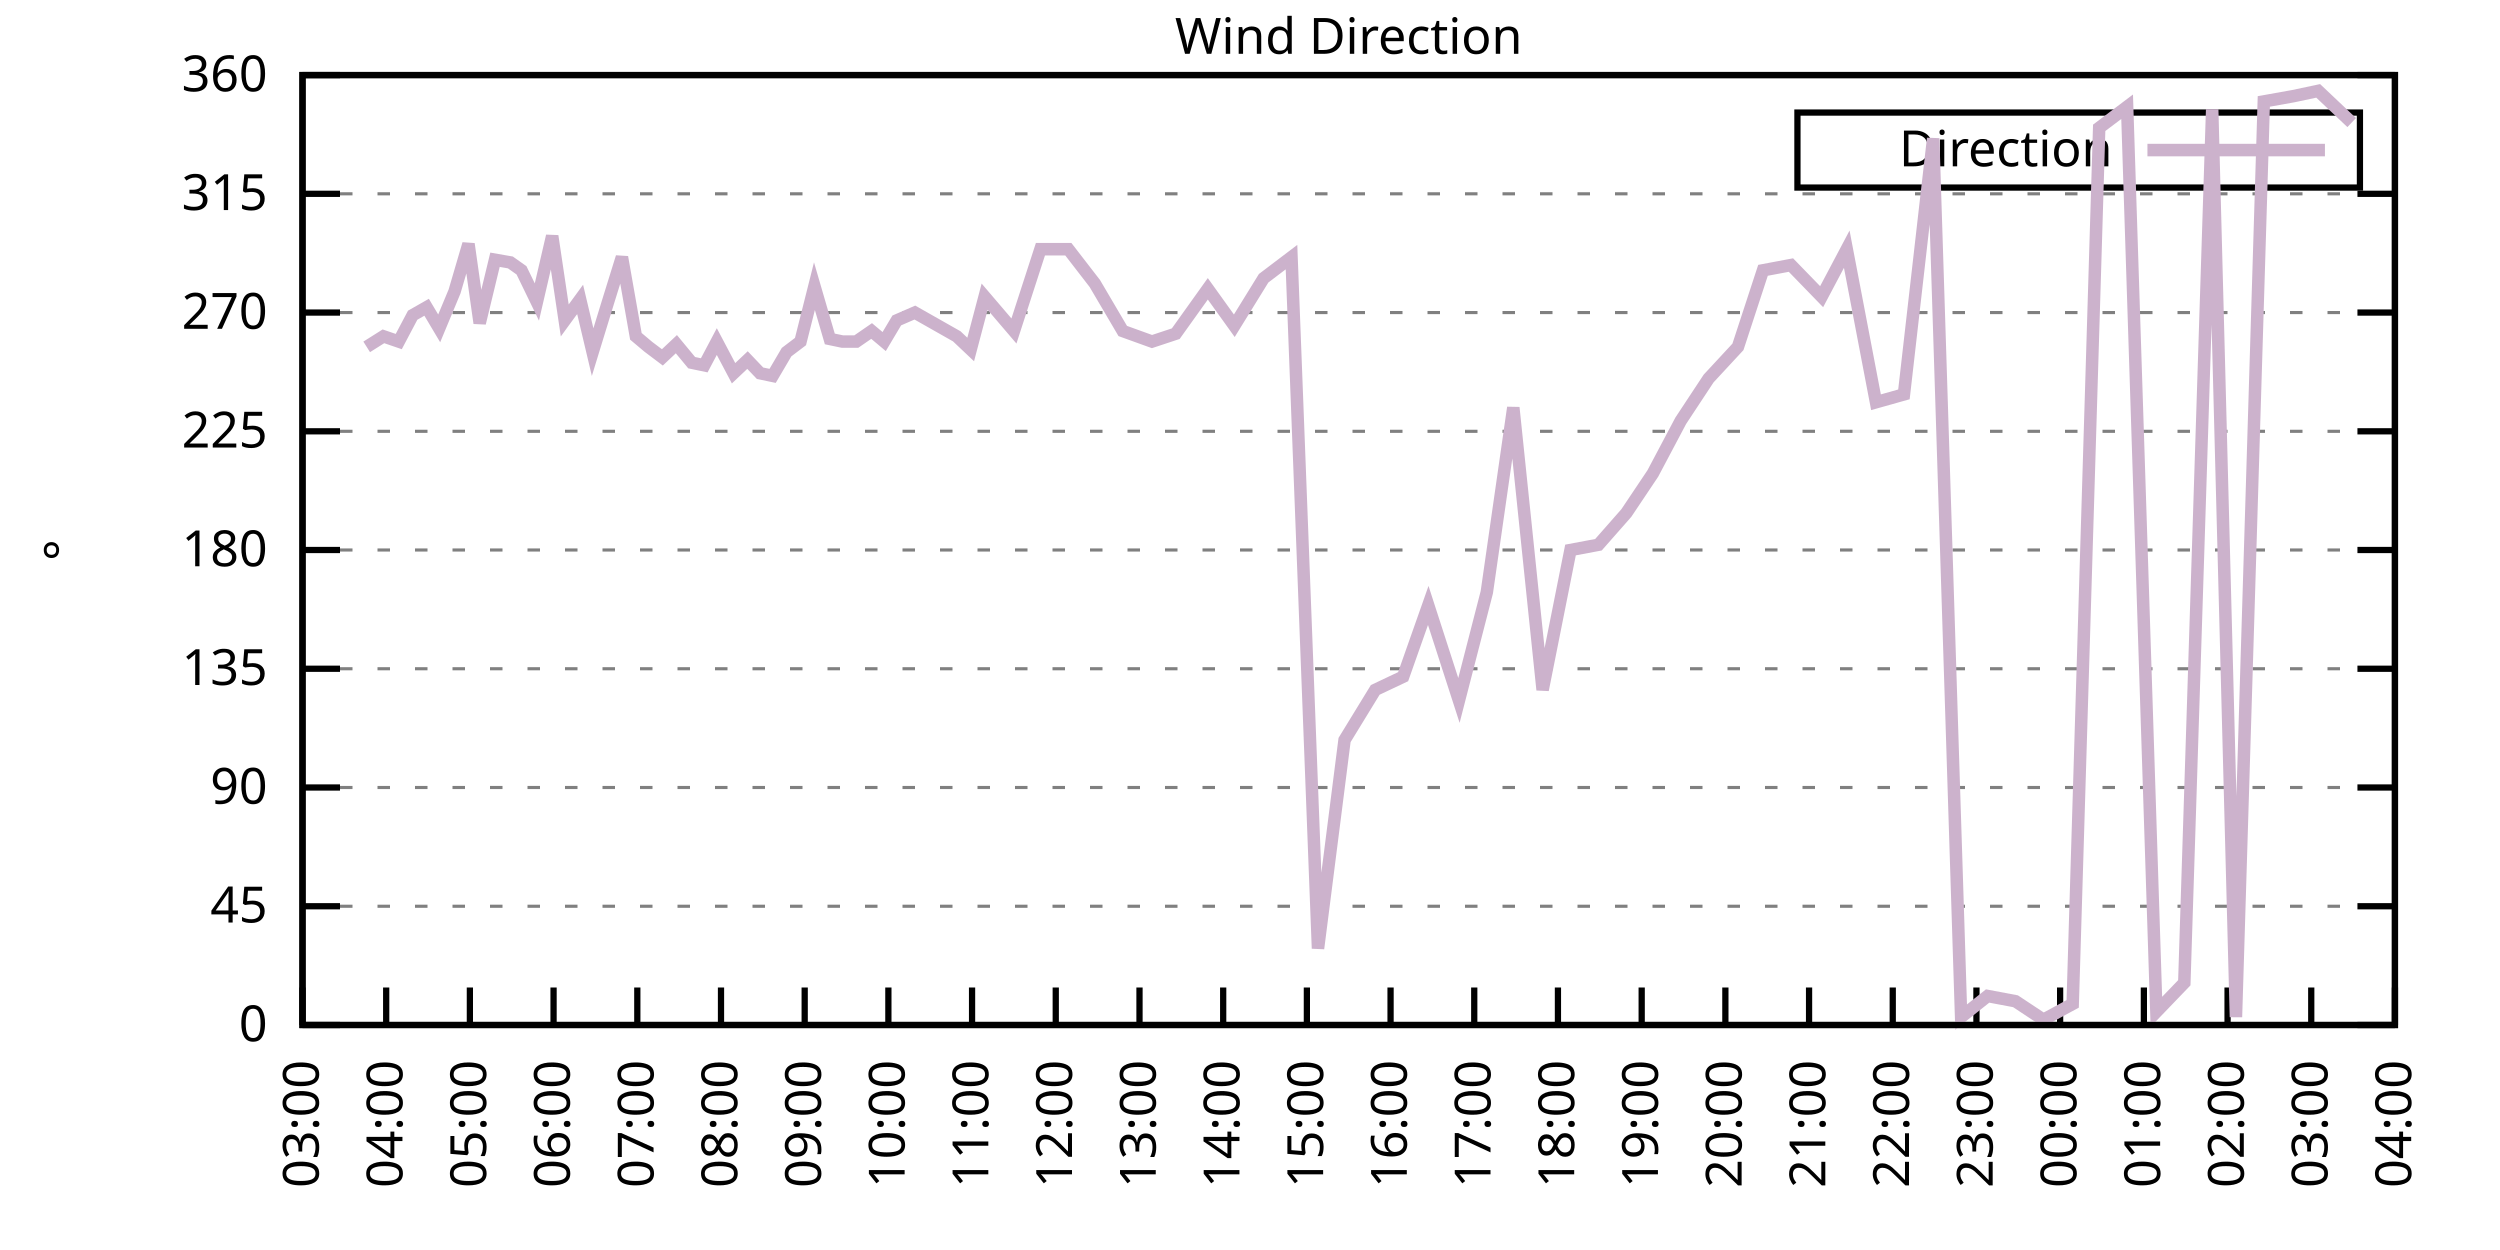
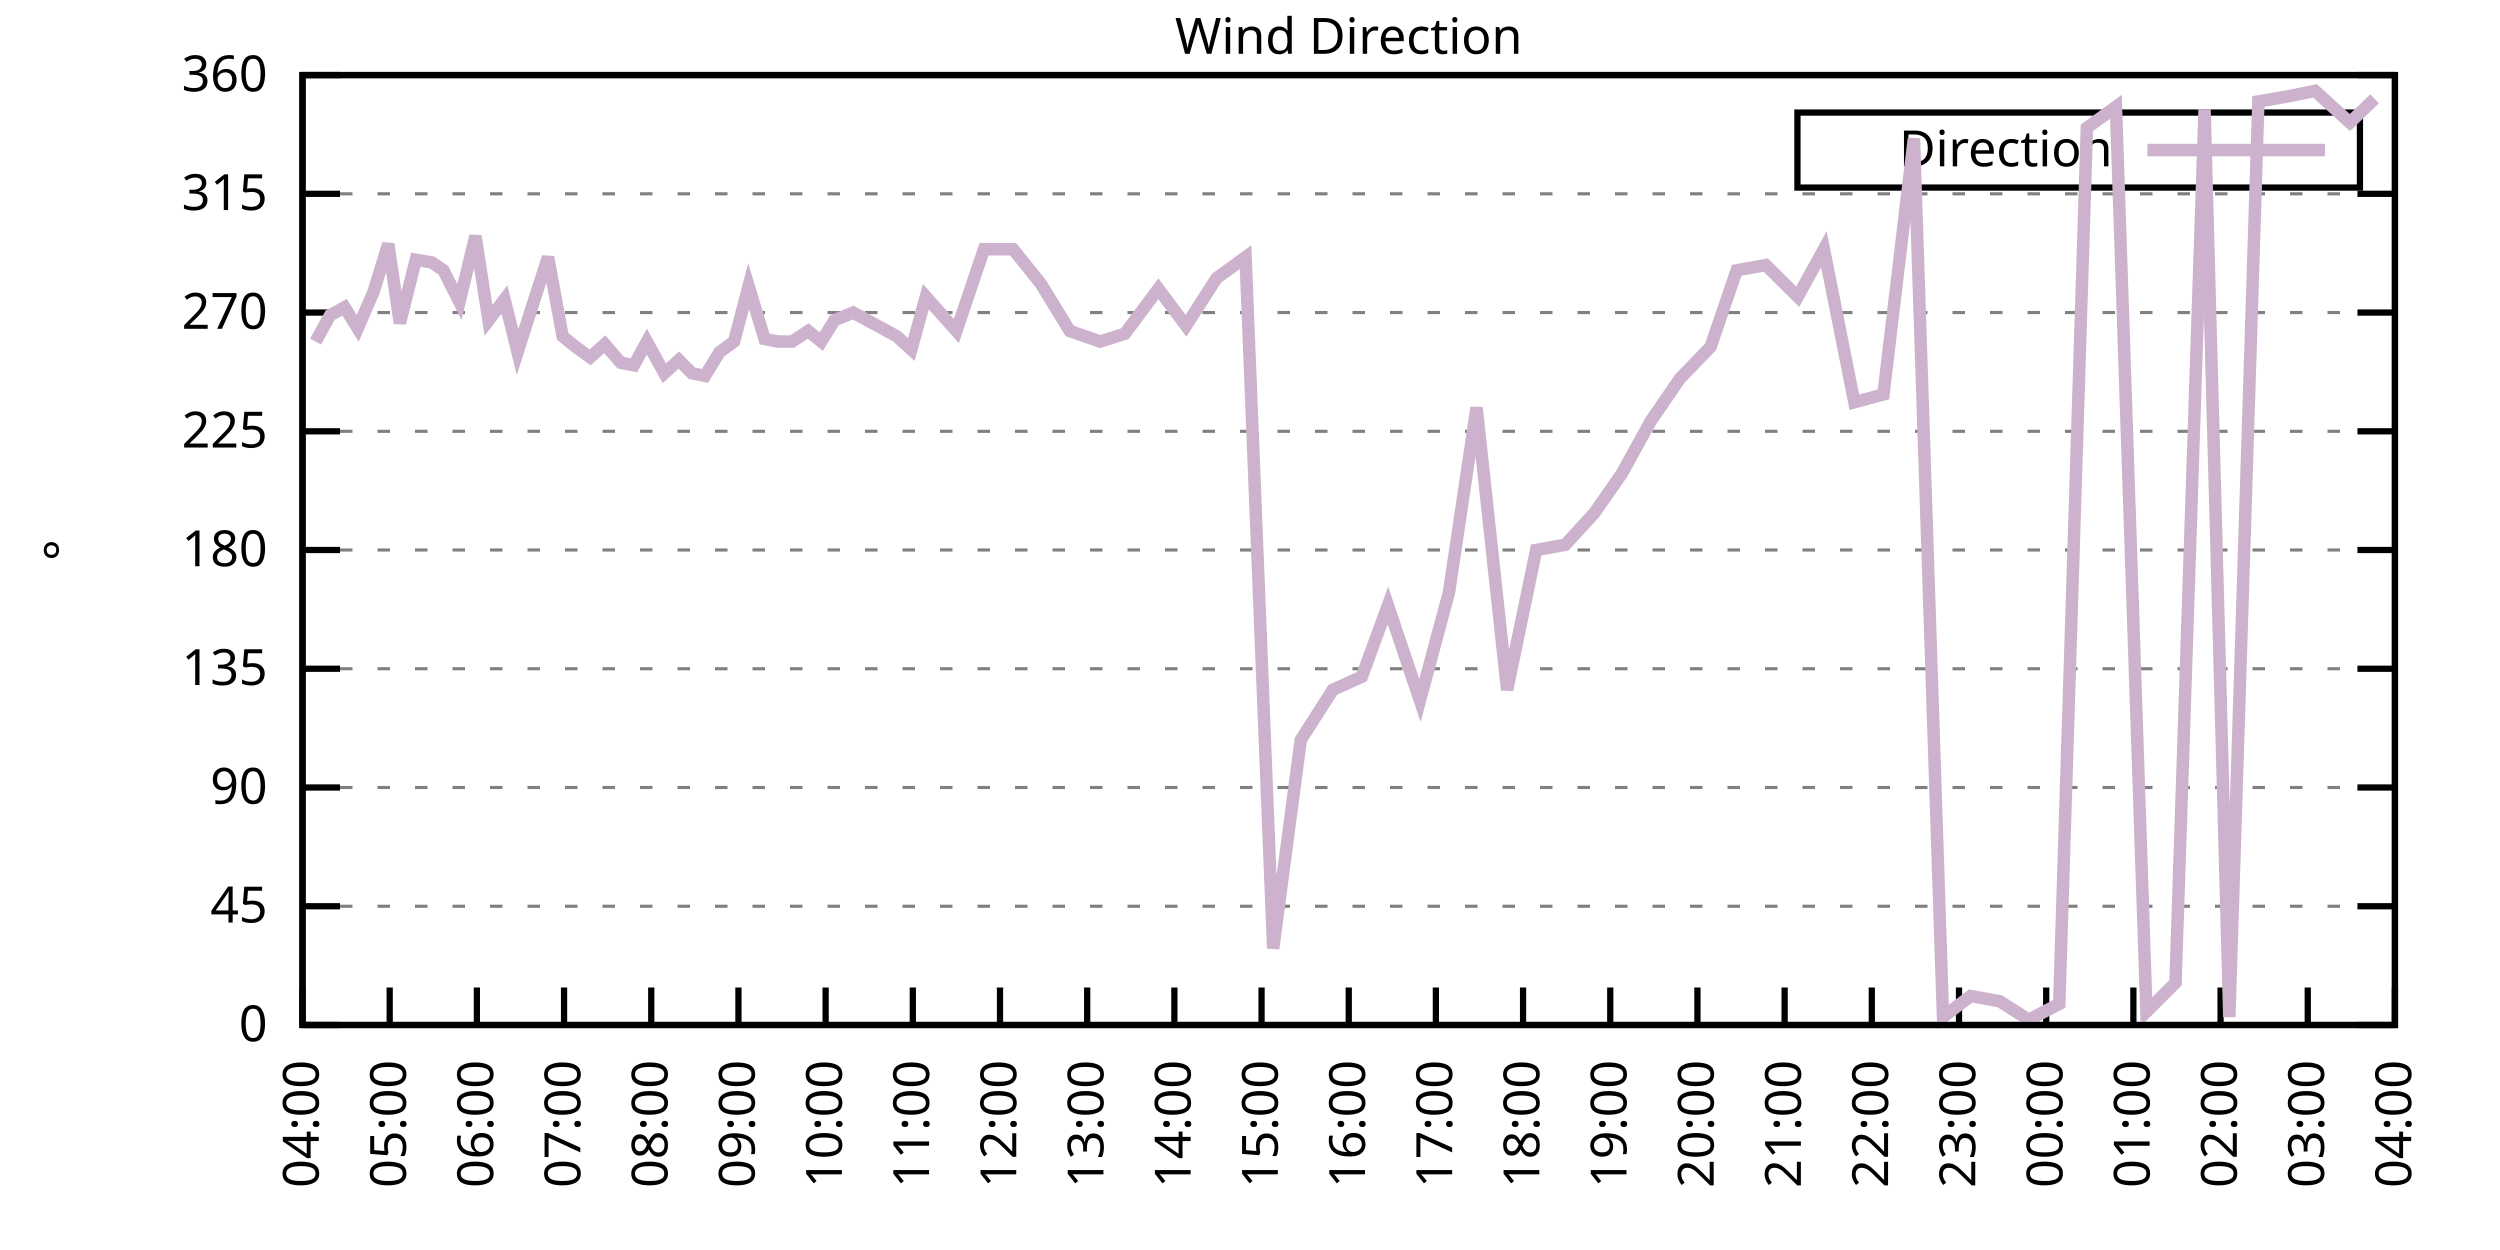
<svg xmlns="http://www.w3.org/2000/svg" xmlns:xlink="http://www.w3.org/1999/xlink" width="400" height="200" viewBox="0 0 400 200">
  <g id="gnuplot_canvas">
    <rect x="0" y="0" width="400" height="200" fill="none" />
    <defs>
      <circle id="gpDot" r="0.5" stroke-width="0.5" stroke="currentColor" />
      <path id="gpPt0" stroke-width="0.333" stroke="currentColor" d="M-1,0 h2 M0,-1 v2" />
      <path id="gpPt1" stroke-width="0.333" stroke="currentColor" d="M-1,-1 L1,1 M1,-1 L-1,1" />
      <path id="gpPt2" stroke-width="0.333" stroke="currentColor" d="M-1,0 L1,0 M0,-1 L0,1 M-1,-1 L1,1 M-1,1 L1,-1" />
      <rect id="gpPt3" stroke-width="0.333" stroke="currentColor" x="-1" y="-1" width="2" height="2" />
      <rect id="gpPt4" stroke-width="0.333" stroke="currentColor" fill="currentColor" x="-1" y="-1" width="2" height="2" />
      <circle id="gpPt5" stroke-width="0.333" stroke="currentColor" cx="0" cy="0" r="1" />
      <use xlink:href="#gpPt5" id="gpPt6" fill="currentColor" stroke="none" />
      <path id="gpPt7" stroke-width="0.333" stroke="currentColor" d="M0,-1.33 L-1.33,0.67 L1.33,0.67 z" />
      <use xlink:href="#gpPt7" id="gpPt8" fill="currentColor" stroke="none" />
      <use xlink:href="#gpPt7" id="gpPt9" stroke="currentColor" transform="rotate(180)" />
      <use xlink:href="#gpPt9" id="gpPt10" fill="currentColor" stroke="none" />
      <use xlink:href="#gpPt3" id="gpPt11" stroke="currentColor" transform="rotate(45)" />
      <use xlink:href="#gpPt11" id="gpPt12" fill="currentColor" stroke="none" />
      <path id="gpPt13" stroke-width="0.333" stroke="currentColor" d="M0,1.330 L1.265,0.411 L0.782,-1.067 L-0.782,-1.076 L-1.265,0.411 z" />
      <use xlink:href="#gpPt13" id="gpPt14" fill="currentColor" stroke="none" />
      <filter id="textbox" filterUnits="objectBoundingBox" x="0" y="0" height="1" width="1">
        <feFlood flood-color="white" flood-opacity="1" result="bgnd" />
        <feComposite in="SourceGraphic" in2="bgnd" operator="atop" />
      </filter>
      <filter id="greybox" filterUnits="objectBoundingBox" x="0" y="0" height="1" width="1">
        <feFlood flood-color="lightgrey" flood-opacity="1" result="grey" />
        <feComposite in="SourceGraphic" in2="grey" operator="atop" />
      </filter>
    </defs>
    <g fill="none" color="white" stroke="currentColor" stroke-width="1.00" stroke-linecap="butt" stroke-linejoin="miter">
</g>
    <g fill="none" color="black" stroke="currentColor" stroke-width="1.00" stroke-linecap="butt" stroke-linejoin="miter">
      <g stroke="none" shape-rendering="crispEdges">
        <polygon fill="rgb(255, 255, 255)" points="48.40,164.00 383.18,164.00 383.18,12.02 48.40,12.02 " />
      </g>
    </g>
    <g fill="none" color="black" stroke="currentColor" stroke-width="1.00" stroke-linecap="butt" stroke-linejoin="miter">
</g>
    <g fill="none" color="black" stroke="black" stroke-width="0.50" stroke-linecap="butt" stroke-linejoin="miter">
</g>
    <g fill="none" color="gray" stroke="currentColor" stroke-width="0.50" stroke-linecap="butt" stroke-linejoin="miter">
      <path stroke="gray" stroke-dasharray="2,4" class="gridline" d="M48.40,164.00 L383.19,164.00  " />
    </g>
    <g fill="none" color="gray" stroke="gray" stroke-width="1.00" stroke-linecap="butt" stroke-linejoin="miter">
</g>
    <g fill="none" color="black" stroke="currentColor" stroke-width="1.00" stroke-linecap="butt" stroke-linejoin="miter">
      <path stroke="black" d="M48.40,164.00 L54.40,164.00 M383.19,164.00 L377.19,164.00  " />
      <g transform="translate(42.80,166.60)" stroke="none" fill="black" font-family="Sans" font-size="8.00" text-anchor="end">
        <text>
          <tspan font-family="Sans"> 0</tspan>
        </text>
      </g>
    </g>
    <g fill="none" color="black" stroke="currentColor" stroke-width="1.00" stroke-linecap="butt" stroke-linejoin="miter">
</g>
    <g fill="none" color="black" stroke="black" stroke-width="0.50" stroke-linecap="butt" stroke-linejoin="miter">
</g>
    <g fill="none" color="gray" stroke="currentColor" stroke-width="0.50" stroke-linecap="butt" stroke-linejoin="miter">
      <path stroke="gray" stroke-dasharray="2,4" class="gridline" d="M48.40,145.00 L383.19,145.00  " />
    </g>
    <g fill="none" color="gray" stroke="gray" stroke-width="1.00" stroke-linecap="butt" stroke-linejoin="miter">
</g>
    <g fill="none" color="black" stroke="currentColor" stroke-width="1.00" stroke-linecap="butt" stroke-linejoin="miter">
      <path stroke="black" d="M48.40,145.00 L54.40,145.00 M383.19,145.00 L377.19,145.00  " />
      <g transform="translate(42.80,147.60)" stroke="none" fill="black" font-family="Sans" font-size="8.00" text-anchor="end">
        <text>
          <tspan font-family="Sans"> 45</tspan>
        </text>
      </g>
    </g>
    <g fill="none" color="black" stroke="currentColor" stroke-width="1.00" stroke-linecap="butt" stroke-linejoin="miter">
</g>
    <g fill="none" color="black" stroke="black" stroke-width="0.50" stroke-linecap="butt" stroke-linejoin="miter">
</g>
    <g fill="none" color="gray" stroke="currentColor" stroke-width="0.50" stroke-linecap="butt" stroke-linejoin="miter">
      <path stroke="gray" stroke-dasharray="2,4" class="gridline" d="M48.40,126.00 L383.19,126.00  " />
    </g>
    <g fill="none" color="gray" stroke="gray" stroke-width="1.00" stroke-linecap="butt" stroke-linejoin="miter">
</g>
    <g fill="none" color="black" stroke="currentColor" stroke-width="1.00" stroke-linecap="butt" stroke-linejoin="miter">
      <path stroke="black" d="M48.40,126.00 L54.40,126.00 M383.19,126.00 L377.19,126.00  " />
      <g transform="translate(42.80,128.60)" stroke="none" fill="black" font-family="Sans" font-size="8.00" text-anchor="end">
        <text>
          <tspan font-family="Sans"> 90</tspan>
        </text>
      </g>
    </g>
    <g fill="none" color="black" stroke="currentColor" stroke-width="1.00" stroke-linecap="butt" stroke-linejoin="miter">
</g>
    <g fill="none" color="black" stroke="black" stroke-width="0.50" stroke-linecap="butt" stroke-linejoin="miter">
</g>
    <g fill="none" color="gray" stroke="currentColor" stroke-width="0.50" stroke-linecap="butt" stroke-linejoin="miter">
      <path stroke="gray" stroke-dasharray="2,4" class="gridline" d="M48.40,107.00 L383.19,107.00  " />
    </g>
    <g fill="none" color="gray" stroke="gray" stroke-width="1.00" stroke-linecap="butt" stroke-linejoin="miter">
</g>
    <g fill="none" color="black" stroke="currentColor" stroke-width="1.00" stroke-linecap="butt" stroke-linejoin="miter">
      <path stroke="black" d="M48.40,107.00 L54.40,107.00 M383.19,107.00 L377.19,107.00  " />
      <g transform="translate(42.80,109.60)" stroke="none" fill="black" font-family="Sans" font-size="8.00" text-anchor="end">
        <text>
          <tspan font-family="Sans"> 135</tspan>
        </text>
      </g>
    </g>
    <g fill="none" color="black" stroke="currentColor" stroke-width="1.00" stroke-linecap="butt" stroke-linejoin="miter">
</g>
    <g fill="none" color="black" stroke="black" stroke-width="0.50" stroke-linecap="butt" stroke-linejoin="miter">
</g>
    <g fill="none" color="gray" stroke="currentColor" stroke-width="0.50" stroke-linecap="butt" stroke-linejoin="miter">
      <path stroke="gray" stroke-dasharray="2,4" class="gridline" d="M48.40,88.00 L383.19,88.00  " />
    </g>
    <g fill="none" color="gray" stroke="gray" stroke-width="1.00" stroke-linecap="butt" stroke-linejoin="miter">
</g>
    <g fill="none" color="black" stroke="currentColor" stroke-width="1.00" stroke-linecap="butt" stroke-linejoin="miter">
      <path stroke="black" d="M48.40,88.00 L54.40,88.00 M383.19,88.00 L377.19,88.00  " />
      <g transform="translate(42.80,90.60)" stroke="none" fill="black" font-family="Sans" font-size="8.00" text-anchor="end">
        <text>
          <tspan font-family="Sans"> 180</tspan>
        </text>
      </g>
    </g>
    <g fill="none" color="black" stroke="currentColor" stroke-width="1.00" stroke-linecap="butt" stroke-linejoin="miter">
</g>
    <g fill="none" color="black" stroke="black" stroke-width="0.50" stroke-linecap="butt" stroke-linejoin="miter">
</g>
    <g fill="none" color="gray" stroke="currentColor" stroke-width="0.50" stroke-linecap="butt" stroke-linejoin="miter">
      <path stroke="gray" stroke-dasharray="2,4" class="gridline" d="M48.40,69.01 L383.19,69.01  " />
    </g>
    <g fill="none" color="gray" stroke="gray" stroke-width="1.00" stroke-linecap="butt" stroke-linejoin="miter">
</g>
    <g fill="none" color="black" stroke="currentColor" stroke-width="1.00" stroke-linecap="butt" stroke-linejoin="miter">
      <path stroke="black" d="M48.40,69.01 L54.40,69.01 M383.19,69.01 L377.19,69.01  " />
      <g transform="translate(42.80,71.61)" stroke="none" fill="black" font-family="Sans" font-size="8.00" text-anchor="end">
        <text>
          <tspan font-family="Sans"> 225</tspan>
        </text>
      </g>
    </g>
    <g fill="none" color="black" stroke="currentColor" stroke-width="1.00" stroke-linecap="butt" stroke-linejoin="miter">
</g>
    <g fill="none" color="black" stroke="black" stroke-width="0.50" stroke-linecap="butt" stroke-linejoin="miter">
</g>
    <g fill="none" color="gray" stroke="currentColor" stroke-width="0.50" stroke-linecap="butt" stroke-linejoin="miter">
      <path stroke="gray" stroke-dasharray="2,4" class="gridline" d="M48.40,50.01 L383.19,50.01  " />
    </g>
    <g fill="none" color="gray" stroke="gray" stroke-width="1.00" stroke-linecap="butt" stroke-linejoin="miter">
</g>
    <g fill="none" color="black" stroke="currentColor" stroke-width="1.00" stroke-linecap="butt" stroke-linejoin="miter">
      <path stroke="black" d="M48.40,50.01 L54.40,50.01 M383.19,50.01 L377.19,50.01  " />
      <g transform="translate(42.80,52.61)" stroke="none" fill="black" font-family="Sans" font-size="8.00" text-anchor="end">
        <text>
          <tspan font-family="Sans"> 270</tspan>
        </text>
      </g>
    </g>
    <g fill="none" color="black" stroke="currentColor" stroke-width="1.00" stroke-linecap="butt" stroke-linejoin="miter">
</g>
    <g fill="none" color="black" stroke="black" stroke-width="0.50" stroke-linecap="butt" stroke-linejoin="miter">
</g>
    <g fill="none" color="gray" stroke="currentColor" stroke-width="0.50" stroke-linecap="butt" stroke-linejoin="miter">
      <path stroke="gray" stroke-dasharray="2,4" class="gridline" d="M48.40,31.01 L383.19,31.01  " />
    </g>
    <g fill="none" color="gray" stroke="gray" stroke-width="1.00" stroke-linecap="butt" stroke-linejoin="miter">
</g>
    <g fill="none" color="black" stroke="currentColor" stroke-width="1.00" stroke-linecap="butt" stroke-linejoin="miter">
      <path stroke="black" d="M48.40,31.01 L54.40,31.01 M383.19,31.01 L377.19,31.01  " />
      <g transform="translate(42.80,33.61)" stroke="none" fill="black" font-family="Sans" font-size="8.00" text-anchor="end">
        <text>
          <tspan font-family="Sans"> 315</tspan>
        </text>
      </g>
    </g>
    <g fill="none" color="black" stroke="currentColor" stroke-width="1.00" stroke-linecap="butt" stroke-linejoin="miter">
</g>
    <g fill="none" color="black" stroke="black" stroke-width="0.50" stroke-linecap="butt" stroke-linejoin="miter">
</g>
    <g fill="none" color="gray" stroke="currentColor" stroke-width="0.50" stroke-linecap="butt" stroke-linejoin="miter">
      <path stroke="gray" stroke-dasharray="2,4" class="gridline" d="M48.40,12.01 L383.19,12.01  " />
    </g>
    <g fill="none" color="gray" stroke="gray" stroke-width="1.00" stroke-linecap="butt" stroke-linejoin="miter">
</g>
    <g fill="none" color="black" stroke="currentColor" stroke-width="1.00" stroke-linecap="butt" stroke-linejoin="miter">
      <path stroke="black" d="M48.40,12.01 L54.40,12.01 M383.19,12.01 L377.19,12.01  " />
      <g transform="translate(42.80,14.61)" stroke="none" fill="black" font-family="Sans" font-size="8.00" text-anchor="end">
        <text>
          <tspan font-family="Sans"> 360</tspan>
        </text>
      </g>
    </g>
    <g fill="none" color="black" stroke="currentColor" stroke-width="1.00" stroke-linecap="butt" stroke-linejoin="miter">
      <path stroke="black" d="M48.40,164.00 L48.40,158.00  " />
      <g transform="translate(51.00,169.60) rotate(270.00)" stroke="none" fill="black" font-family="Sans" font-size="8.00" text-anchor="end">
        <text>
-           <tspan font-family="Sans">03:00</tspan>
-         </text>
-       </g>
-     </g>
-     <g fill="none" color="black" stroke="currentColor" stroke-width="1.00" stroke-linecap="butt" stroke-linejoin="miter">
-       <path stroke="black" d="M61.79,164.00 L61.79,158.00  " />
-       <g transform="translate(64.39,169.60) rotate(270.00)" stroke="none" fill="black" font-family="Sans" font-size="8.00" text-anchor="end">
-         <text>
          <tspan font-family="Sans">04:00</tspan>
        </text>
      </g>
    </g>
    <g fill="none" color="black" stroke="currentColor" stroke-width="1.00" stroke-linecap="butt" stroke-linejoin="miter">
-       <path stroke="black" d="M75.18,164.00 L75.18,158.00  " />
-       <g transform="translate(77.78,169.60) rotate(270.00)" stroke="none" fill="black" font-family="Sans" font-size="8.00" text-anchor="end">
+       <path stroke="black" d="M62.35,164.00 L62.35,158.00  " />
+       <g transform="translate(64.95,169.60) rotate(270.00)" stroke="none" fill="black" font-family="Sans" font-size="8.00" text-anchor="end">
        <text>
          <tspan font-family="Sans">05:00</tspan>
        </text>
      </g>
    </g>
    <g fill="none" color="black" stroke="currentColor" stroke-width="1.00" stroke-linecap="butt" stroke-linejoin="miter">
-       <path stroke="black" d="M88.57,164.00 L88.57,158.00  " />
-       <g transform="translate(91.17,169.60) rotate(270.00)" stroke="none" fill="black" font-family="Sans" font-size="8.00" text-anchor="end">
+       <path stroke="black" d="M76.30,164.00 L76.30,158.00  " />
+       <g transform="translate(78.90,169.60) rotate(270.00)" stroke="none" fill="black" font-family="Sans" font-size="8.00" text-anchor="end">
        <text>
          <tspan font-family="Sans">06:00</tspan>
        </text>
      </g>
    </g>
    <g fill="none" color="black" stroke="currentColor" stroke-width="1.00" stroke-linecap="butt" stroke-linejoin="miter">
-       <path stroke="black" d="M101.97,164.00 L101.97,158.00  " />
-       <g transform="translate(104.57,169.60) rotate(270.00)" stroke="none" fill="black" font-family="Sans" font-size="8.00" text-anchor="end">
+       <path stroke="black" d="M90.25,164.00 L90.25,158.00  " />
+       <g transform="translate(92.85,169.60) rotate(270.00)" stroke="none" fill="black" font-family="Sans" font-size="8.00" text-anchor="end">
        <text>
          <tspan font-family="Sans">07:00</tspan>
        </text>
      </g>
    </g>
    <g fill="none" color="black" stroke="currentColor" stroke-width="1.00" stroke-linecap="butt" stroke-linejoin="miter">
-       <path stroke="black" d="M115.36,164.00 L115.36,158.00  " />
-       <g transform="translate(117.96,169.60) rotate(270.00)" stroke="none" fill="black" font-family="Sans" font-size="8.00" text-anchor="end">
+       <path stroke="black" d="M104.20,164.00 L104.20,158.00  " />
+       <g transform="translate(106.80,169.60) rotate(270.00)" stroke="none" fill="black" font-family="Sans" font-size="8.00" text-anchor="end">
        <text>
          <tspan font-family="Sans">08:00</tspan>
        </text>
      </g>
    </g>
    <g fill="none" color="black" stroke="currentColor" stroke-width="1.00" stroke-linecap="butt" stroke-linejoin="miter">
-       <path stroke="black" d="M128.75,164.00 L128.75,158.00  " />
-       <g transform="translate(131.35,169.60) rotate(270.00)" stroke="none" fill="black" font-family="Sans" font-size="8.00" text-anchor="end">
+       <path stroke="black" d="M118.15,164.00 L118.15,158.00  " />
+       <g transform="translate(120.75,169.60) rotate(270.00)" stroke="none" fill="black" font-family="Sans" font-size="8.00" text-anchor="end">
        <text>
          <tspan font-family="Sans">09:00</tspan>
        </text>
      </g>
    </g>
    <g fill="none" color="black" stroke="currentColor" stroke-width="1.00" stroke-linecap="butt" stroke-linejoin="miter">
-       <path stroke="black" d="M142.14,164.00 L142.14,158.00  " />
-       <g transform="translate(144.74,169.60) rotate(270.00)" stroke="none" fill="black" font-family="Sans" font-size="8.00" text-anchor="end">
+       <path stroke="black" d="M132.10,164.00 L132.10,158.00  " />
+       <g transform="translate(134.70,169.60) rotate(270.00)" stroke="none" fill="black" font-family="Sans" font-size="8.00" text-anchor="end">
        <text>
          <tspan font-family="Sans">10:00</tspan>
        </text>
      </g>
    </g>
    <g fill="none" color="black" stroke="currentColor" stroke-width="1.00" stroke-linecap="butt" stroke-linejoin="miter">
-       <path stroke="black" d="M155.53,164.00 L155.53,158.00  " />
-       <g transform="translate(158.13,169.60) rotate(270.00)" stroke="none" fill="black" font-family="Sans" font-size="8.00" text-anchor="end">
+       <path stroke="black" d="M146.05,164.00 L146.05,158.00  " />
+       <g transform="translate(148.65,169.60) rotate(270.00)" stroke="none" fill="black" font-family="Sans" font-size="8.00" text-anchor="end">
        <text>
          <tspan font-family="Sans">11:00</tspan>
        </text>
      </g>
    </g>
    <g fill="none" color="black" stroke="currentColor" stroke-width="1.00" stroke-linecap="butt" stroke-linejoin="miter">
-       <path stroke="black" d="M168.92,164.00 L168.92,158.00  " />
-       <g transform="translate(171.52,169.60) rotate(270.00)" stroke="none" fill="black" font-family="Sans" font-size="8.00" text-anchor="end">
+       <path stroke="black" d="M160.00,164.00 L160.00,158.00  " />
+       <g transform="translate(162.60,169.60) rotate(270.00)" stroke="none" fill="black" font-family="Sans" font-size="8.00" text-anchor="end">
        <text>
          <tspan font-family="Sans">12:00</tspan>
        </text>
      </g>
    </g>
    <g fill="none" color="black" stroke="currentColor" stroke-width="1.00" stroke-linecap="butt" stroke-linejoin="miter">
-       <path stroke="black" d="M182.32,164.00 L182.32,158.00  " />
-       <g transform="translate(184.92,169.60) rotate(270.00)" stroke="none" fill="black" font-family="Sans" font-size="8.00" text-anchor="end">
+       <path stroke="black" d="M173.95,164.00 L173.95,158.00  " />
+       <g transform="translate(176.55,169.60) rotate(270.00)" stroke="none" fill="black" font-family="Sans" font-size="8.00" text-anchor="end">
        <text>
          <tspan font-family="Sans">13:00</tspan>
        </text>
      </g>
    </g>
    <g fill="none" color="black" stroke="currentColor" stroke-width="1.00" stroke-linecap="butt" stroke-linejoin="miter">
-       <path stroke="black" d="M195.71,164.00 L195.71,158.00  " />
-       <g transform="translate(198.31,169.60) rotate(270.00)" stroke="none" fill="black" font-family="Sans" font-size="8.00" text-anchor="end">
+       <path stroke="black" d="M187.90,164.00 L187.90,158.00  " />
+       <g transform="translate(190.50,169.60) rotate(270.00)" stroke="none" fill="black" font-family="Sans" font-size="8.00" text-anchor="end">
        <text>
          <tspan font-family="Sans">14:00</tspan>
        </text>
      </g>
    </g>
    <g fill="none" color="black" stroke="currentColor" stroke-width="1.00" stroke-linecap="butt" stroke-linejoin="miter">
-       <path stroke="black" d="M209.10,164.00 L209.10,158.00  " />
-       <g transform="translate(211.70,169.60) rotate(270.00)" stroke="none" fill="black" font-family="Sans" font-size="8.00" text-anchor="end">
+       <path stroke="black" d="M201.85,164.00 L201.85,158.00  " />
+       <g transform="translate(204.45,169.60) rotate(270.00)" stroke="none" fill="black" font-family="Sans" font-size="8.00" text-anchor="end">
        <text>
          <tspan font-family="Sans">15:00</tspan>
        </text>
      </g>
    </g>
    <g fill="none" color="black" stroke="currentColor" stroke-width="1.00" stroke-linecap="butt" stroke-linejoin="miter">
-       <path stroke="black" d="M222.49,164.00 L222.49,158.00  " />
-       <g transform="translate(225.09,169.60) rotate(270.00)" stroke="none" fill="black" font-family="Sans" font-size="8.00" text-anchor="end">
+       <path stroke="black" d="M215.80,164.00 L215.80,158.00  " />
+       <g transform="translate(218.40,169.60) rotate(270.00)" stroke="none" fill="black" font-family="Sans" font-size="8.00" text-anchor="end">
        <text>
          <tspan font-family="Sans">16:00</tspan>
        </text>
      </g>
    </g>
    <g fill="none" color="black" stroke="currentColor" stroke-width="1.00" stroke-linecap="butt" stroke-linejoin="miter">
-       <path stroke="black" d="M235.88,164.00 L235.88,158.00  " />
-       <g transform="translate(238.48,169.60) rotate(270.00)" stroke="none" fill="black" font-family="Sans" font-size="8.00" text-anchor="end">
+       <path stroke="black" d="M229.74,164.00 L229.74,158.00  " />
+       <g transform="translate(232.34,169.60) rotate(270.00)" stroke="none" fill="black" font-family="Sans" font-size="8.00" text-anchor="end">
        <text>
          <tspan font-family="Sans">17:00</tspan>
        </text>
      </g>
    </g>
    <g fill="none" color="black" stroke="currentColor" stroke-width="1.00" stroke-linecap="butt" stroke-linejoin="miter">
-       <path stroke="black" d="M249.27,164.00 L249.27,158.00  " />
-       <g transform="translate(251.87,169.60) rotate(270.00)" stroke="none" fill="black" font-family="Sans" font-size="8.00" text-anchor="end">
+       <path stroke="black" d="M243.69,164.00 L243.69,158.00  " />
+       <g transform="translate(246.29,169.60) rotate(270.00)" stroke="none" fill="black" font-family="Sans" font-size="8.00" text-anchor="end">
        <text>
          <tspan font-family="Sans">18:00</tspan>
        </text>
      </g>
    </g>
    <g fill="none" color="black" stroke="currentColor" stroke-width="1.00" stroke-linecap="butt" stroke-linejoin="miter">
-       <path stroke="black" d="M262.67,164.00 L262.67,158.00  " />
-       <g transform="translate(265.27,169.60) rotate(270.00)" stroke="none" fill="black" font-family="Sans" font-size="8.00" text-anchor="end">
+       <path stroke="black" d="M257.64,164.00 L257.64,158.00  " />
+       <g transform="translate(260.24,169.60) rotate(270.00)" stroke="none" fill="black" font-family="Sans" font-size="8.00" text-anchor="end">
        <text>
          <tspan font-family="Sans">19:00</tspan>
        </text>
      </g>
    </g>
    <g fill="none" color="black" stroke="currentColor" stroke-width="1.00" stroke-linecap="butt" stroke-linejoin="miter">
-       <path stroke="black" d="M276.06,164.00 L276.06,158.00  " />
-       <g transform="translate(278.66,169.60) rotate(270.00)" stroke="none" fill="black" font-family="Sans" font-size="8.00" text-anchor="end">
+       <path stroke="black" d="M271.59,164.00 L271.59,158.00  " />
+       <g transform="translate(274.19,169.60) rotate(270.00)" stroke="none" fill="black" font-family="Sans" font-size="8.00" text-anchor="end">
        <text>
          <tspan font-family="Sans">20:00</tspan>
        </text>
      </g>
    </g>
    <g fill="none" color="black" stroke="currentColor" stroke-width="1.00" stroke-linecap="butt" stroke-linejoin="miter">
-       <path stroke="black" d="M289.45,164.00 L289.45,158.00  " />
-       <g transform="translate(292.05,169.60) rotate(270.00)" stroke="none" fill="black" font-family="Sans" font-size="8.00" text-anchor="end">
+       <path stroke="black" d="M285.54,164.00 L285.54,158.00  " />
+       <g transform="translate(288.14,169.60) rotate(270.00)" stroke="none" fill="black" font-family="Sans" font-size="8.00" text-anchor="end">
        <text>
          <tspan font-family="Sans">21:00</tspan>
        </text>
      </g>
    </g>
    <g fill="none" color="black" stroke="currentColor" stroke-width="1.00" stroke-linecap="butt" stroke-linejoin="miter">
-       <path stroke="black" d="M302.84,164.00 L302.84,158.00  " />
-       <g transform="translate(305.44,169.60) rotate(270.00)" stroke="none" fill="black" font-family="Sans" font-size="8.00" text-anchor="end">
+       <path stroke="black" d="M299.49,164.00 L299.49,158.00  " />
+       <g transform="translate(302.09,169.60) rotate(270.00)" stroke="none" fill="black" font-family="Sans" font-size="8.00" text-anchor="end">
        <text>
          <tspan font-family="Sans">22:00</tspan>
        </text>
      </g>
    </g>
    <g fill="none" color="black" stroke="currentColor" stroke-width="1.00" stroke-linecap="butt" stroke-linejoin="miter">
-       <path stroke="black" d="M316.23,164.00 L316.23,158.00  " />
-       <g transform="translate(318.83,169.60) rotate(270.00)" stroke="none" fill="black" font-family="Sans" font-size="8.00" text-anchor="end">
+       <path stroke="black" d="M313.44,164.00 L313.44,158.00  " />
+       <g transform="translate(316.04,169.60) rotate(270.00)" stroke="none" fill="black" font-family="Sans" font-size="8.00" text-anchor="end">
        <text>
          <tspan font-family="Sans">23:00</tspan>
        </text>
      </g>
    </g>
    <g fill="none" color="black" stroke="currentColor" stroke-width="1.00" stroke-linecap="butt" stroke-linejoin="miter">
-       <path stroke="black" d="M329.62,164.00 L329.62,158.00  " />
-       <g transform="translate(332.22,169.60) rotate(270.00)" stroke="none" fill="black" font-family="Sans" font-size="8.00" text-anchor="end">
+       <path stroke="black" d="M327.39,164.00 L327.39,158.00  " />
+       <g transform="translate(329.99,169.60) rotate(270.00)" stroke="none" fill="black" font-family="Sans" font-size="8.00" text-anchor="end">
        <text>
          <tspan font-family="Sans">00:00</tspan>
        </text>
      </g>
    </g>
    <g fill="none" color="black" stroke="currentColor" stroke-width="1.00" stroke-linecap="butt" stroke-linejoin="miter">
-       <path stroke="black" d="M343.02,164.00 L343.02,158.00  " />
-       <g transform="translate(345.62,169.60) rotate(270.00)" stroke="none" fill="black" font-family="Sans" font-size="8.00" text-anchor="end">
+       <path stroke="black" d="M341.34,164.00 L341.34,158.00  " />
+       <g transform="translate(343.94,169.60) rotate(270.00)" stroke="none" fill="black" font-family="Sans" font-size="8.00" text-anchor="end">
        <text>
          <tspan font-family="Sans">01:00</tspan>
        </text>
      </g>
    </g>
    <g fill="none" color="black" stroke="currentColor" stroke-width="1.00" stroke-linecap="butt" stroke-linejoin="miter">
-       <path stroke="black" d="M356.41,164.00 L356.41,158.00  " />
-       <g transform="translate(359.01,169.60) rotate(270.00)" stroke="none" fill="black" font-family="Sans" font-size="8.00" text-anchor="end">
+       <path stroke="black" d="M355.29,164.00 L355.29,158.00  " />
+       <g transform="translate(357.89,169.60) rotate(270.00)" stroke="none" fill="black" font-family="Sans" font-size="8.00" text-anchor="end">
        <text>
          <tspan font-family="Sans">02:00</tspan>
        </text>
      </g>
    </g>
    <g fill="none" color="black" stroke="currentColor" stroke-width="1.00" stroke-linecap="butt" stroke-linejoin="miter">
-       <path stroke="black" d="M369.80,164.00 L369.80,158.00  " />
-       <g transform="translate(372.40,169.60) rotate(270.00)" stroke="none" fill="black" font-family="Sans" font-size="8.00" text-anchor="end">
+       <path stroke="black" d="M369.24,164.00 L369.24,158.00  " />
+       <g transform="translate(371.84,169.60) rotate(270.00)" stroke="none" fill="black" font-family="Sans" font-size="8.00" text-anchor="end">
        <text>
          <tspan font-family="Sans">03:00</tspan>
        </text>
      </g>
    </g>
    <g fill="none" color="black" stroke="currentColor" stroke-width="1.00" stroke-linecap="butt" stroke-linejoin="miter">
      <path stroke="black" d="M383.19,164.00 L383.19,158.00  " />
      <g transform="translate(385.79,169.60) rotate(270.00)" stroke="none" fill="black" font-family="Sans" font-size="8.00" text-anchor="end">
        <text>
          <tspan font-family="Sans">04:00</tspan>
        </text>
      </g>
    </g>
    <g fill="none" color="black" stroke="currentColor" stroke-width="1.00" stroke-linecap="butt" stroke-linejoin="miter">
</g>
    <g fill="none" color="black" stroke="currentColor" stroke-width="1.00" stroke-linecap="butt" stroke-linejoin="miter">
      <path stroke="black" d="M48.40,12.01 L48.40,164.00 L383.19,164.00 L383.19,12.01 L48.40,12.01 Z  " />
    </g>
    <g fill="none" color="black" stroke="currentColor" stroke-width="1.00" stroke-linecap="butt" stroke-linejoin="miter">
</g>
    <g fill="none" color="black" stroke="currentColor" stroke-width="1.00" stroke-linecap="butt" stroke-linejoin="miter">
      <path stroke="black" d="M287.59,30.01 L287.59,18.01 L377.59,18.01 L377.59,30.01 L287.59,30.01 Z  " />
    </g>
    <g id="Wind_direction_plot_1">
      <g fill="none" color="white" stroke="black" stroke-width="2.00" stroke-linecap="butt" stroke-linejoin="miter">
</g>
      <g fill="none" color="black" stroke="currentColor" stroke-width="2.00" stroke-linecap="butt" stroke-linejoin="miter">
        <g transform="translate(337.99,26.61)" stroke="none" fill="black" font-family="Sans" font-size="8.00" text-anchor="end">
          <text>
            <tspan font-family="Sans">Direction</tspan>
          </text>
        </g>
      </g>
      <g fill="none" color="black" stroke="currentColor" stroke-width="2.00" stroke-linecap="butt" stroke-linejoin="miter">
-         <path stroke="rgb(204, 178, 204)" d="M343.59,24.01 L371.99,24.01 M58.67,55.50 L61.35,53.81 L63.80,54.65 L66.03,50.43 L68.26,49.16 L70.27,52.54   L72.73,46.63 L74.96,39.03 L76.75,51.70 L79.20,41.56 L81.66,41.99 L83.44,43.25 L85.90,48.32 L88.35,37.76   L90.36,51.27 L92.82,47.90 L94.82,56.34 L97.28,48.32 L99.51,41.14 L101.74,53.81 L103.75,55.50 L105.98,57.18   L108.22,55.07 L110.67,58.03 L112.68,58.45 L114.69,54.65 L117.37,59.72 L119.60,57.61 L121.61,59.72 L123.62,60.14   L125.85,56.34 L128.08,54.65 L130.31,45.79 L132.77,54.23 L134.78,54.65 L137.01,54.65 L139.46,52.96 L141.47,54.65   L143.48,51.27 L146.38,50.01 L153.08,53.81 L155.31,55.92 L157.54,47.47 L162.23,52.96 L166.47,39.87 L170.93,39.87   L175.17,45.36 L179.64,52.96 L184.32,54.65 L188.12,53.39 L193.25,46.21 L197.49,52.12 L202.18,44.52 L206.64,41.14   L210.88,151.76 L215.13,118.40 L220.04,110.38 L224.50,108.27 L228.52,96.87 L233.43,112.07 L237.89,94.76 L242.13,65.21   L246.82,110.38 L251.28,88.00 L255.75,87.16 L260.21,82.09 L264.45,75.76 L268.92,67.32 L273.38,60.56 L278.07,55.50   L282.08,43.25 L286.55,42.41 L291.46,47.47 L295.48,39.87 L300.16,64.36 L304.63,63.10 L309.31,22.14 L313.78,162.73   L318.02,159.36 L322.48,160.20 L326.95,163.16 L331.63,160.62 L335.87,20.45 L340.34,17.08 L345.02,161.89 L349.49,157.24   L353.95,17.50 L357.75,162.73 L362.21,16.23 L366.90,15.39 L370.91,14.54 L376.27,19.61  " />
+         <path stroke="rgb(204, 178, 204)" d="M343.59,24.01 L371.99,24.01 M50.49,54.65 L52.82,50.43 L55.14,49.16 L57.23,52.54 L59.79,46.63 L62.12,39.03   L63.98,51.70 L66.53,41.56 L69.09,41.99 L70.95,43.25 L73.51,48.32 L76.07,37.76 L78.16,51.27 L80.72,47.90   L82.81,56.34 L85.37,48.32 L87.69,41.14 L90.02,53.81 L92.11,55.50 L94.43,57.18 L96.76,55.07 L99.32,58.03   L101.41,58.45 L103.50,54.65 L106.29,59.72 L108.62,57.61 L110.71,59.72 L112.80,60.14 L115.13,56.34 L117.45,54.65   L119.78,45.79 L122.33,54.23 L124.43,54.65 L126.75,54.65 L129.31,52.96 L131.40,54.65 L133.49,51.27 L136.51,50.01   L143.49,53.81 L145.81,55.92 L148.14,47.47 L153.02,52.96 L157.44,39.87 L162.09,39.87 L166.51,45.36 L171.16,52.96   L176.04,54.65 L179.99,53.39 L185.34,46.21 L189.76,52.12 L194.64,44.52 L199.29,41.14 L203.71,151.76 L208.12,118.40   L213.24,110.38 L217.89,108.27 L222.07,96.87 L227.19,112.07 L231.84,94.76 L236.25,65.21 L241.14,110.38 L245.79,88.00   L250.44,87.16 L255.09,82.09 L259.50,75.76 L264.15,67.32 L268.80,60.56 L273.69,55.50 L277.87,43.25 L282.52,42.41   L287.64,47.47 L291.82,39.87 L296.70,64.36 L301.35,63.10 L306.23,22.14 L310.88,162.73 L315.30,159.36 L319.95,160.20   L324.60,163.16 L329.48,160.62 L333.90,20.45 L338.55,17.08 L343.43,161.89 L348.08,157.24 L352.73,17.50 L356.69,162.73   L361.34,16.23 L366.22,15.39 L370.40,14.54 L375.98,19.61 L379.94,15.81  " />
      </g>
    </g>
    <g fill="none" color="black" stroke="currentColor" stroke-width="2.00" stroke-linecap="butt" stroke-linejoin="miter">
</g>
    <g fill="none" color="black" stroke="black" stroke-width="1.00" stroke-linecap="butt" stroke-linejoin="miter">
</g>
    <g fill="none" color="black" stroke="currentColor" stroke-width="1.00" stroke-linecap="butt" stroke-linejoin="miter">
      <path stroke="black" d="M48.40,12.01 L48.40,164.00 L383.19,164.00 L383.19,12.01 L48.40,12.01 Z  " />
      <g transform="translate(12.80,88.01) rotate(270.00)" stroke="none" fill="black" font-family="Sans" font-size="8.00" text-anchor="middle">
        <text>
          <tspan font-family="Sans">°</tspan>
        </text>
      </g>
    </g>
    <g fill="none" color="black" stroke="currentColor" stroke-width="1.00" stroke-linecap="butt" stroke-linejoin="miter">
</g>
    <g fill="none" color="black" stroke="currentColor" stroke-width="1.00" stroke-linecap="butt" stroke-linejoin="miter">
      <g transform="translate(215.79,8.61)" stroke="none" fill="black" font-family="Sans" font-size="8.00" text-anchor="middle">
        <text>
          <tspan font-family="Sans">Wind Direction</tspan>
        </text>
      </g>
    </g>
    <g fill="none" color="black" stroke="currentColor" stroke-width="1.00" stroke-linecap="butt" stroke-linejoin="miter">
</g>
  </g>
</svg>
